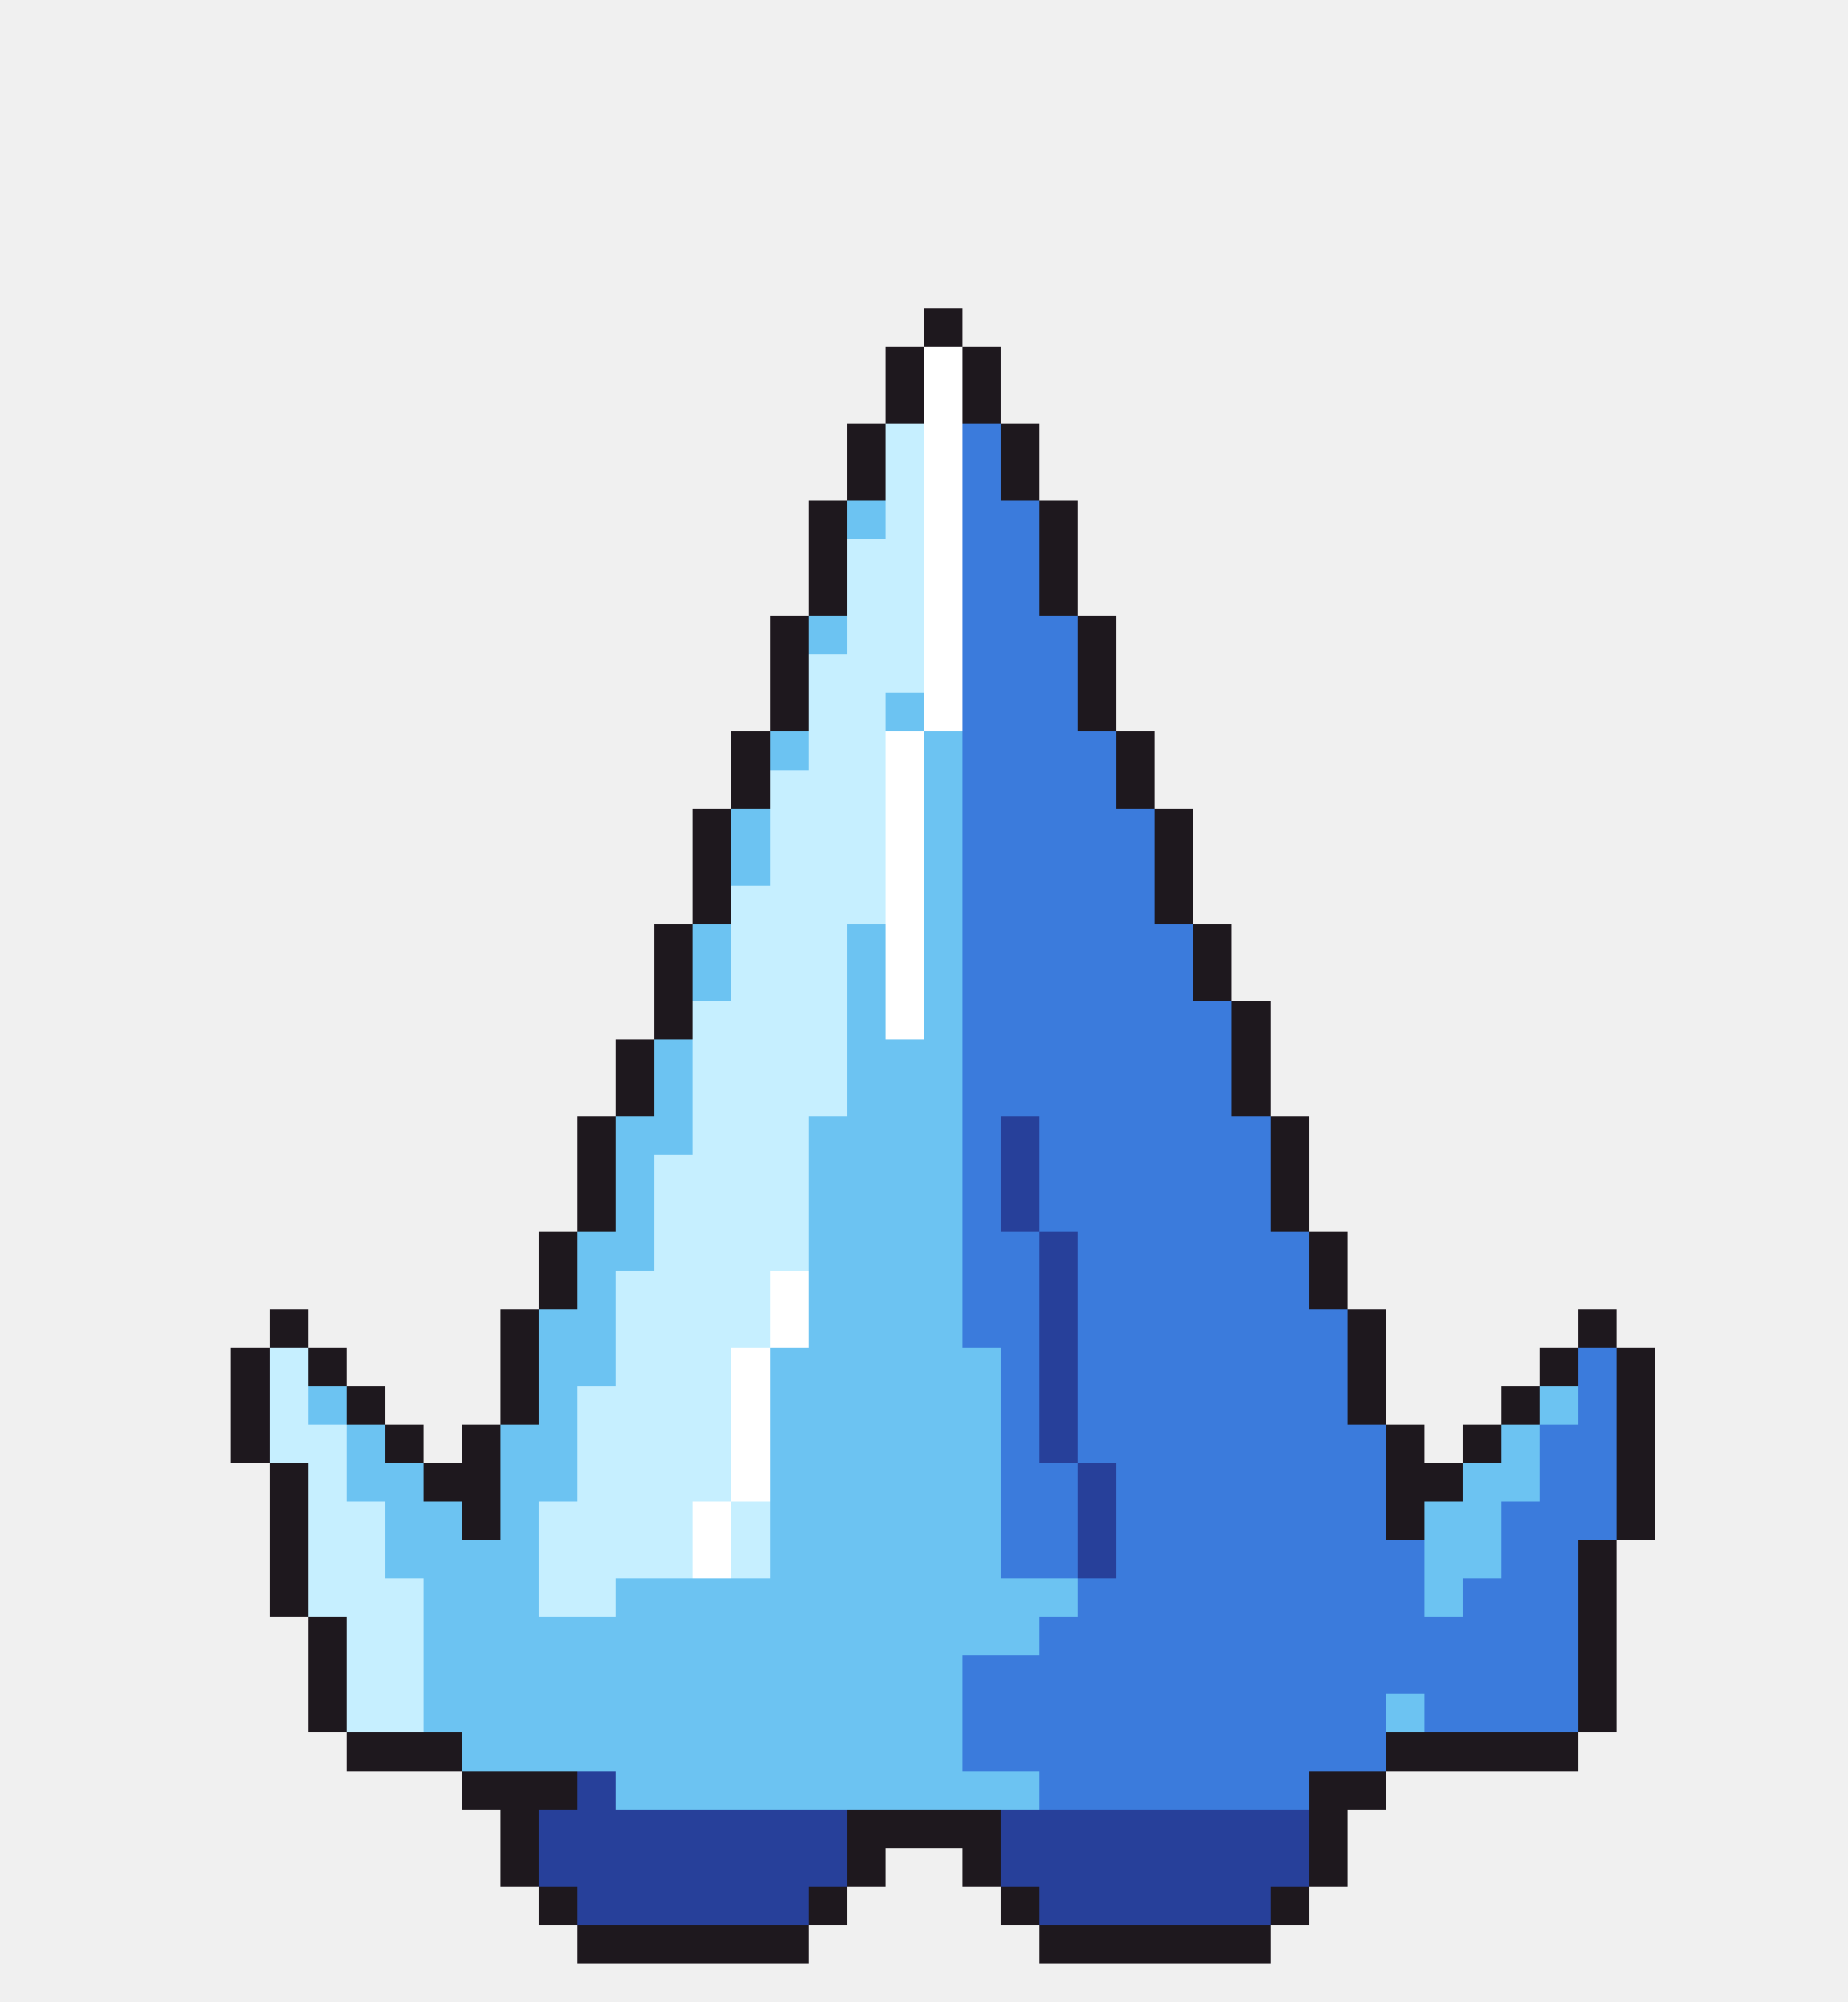
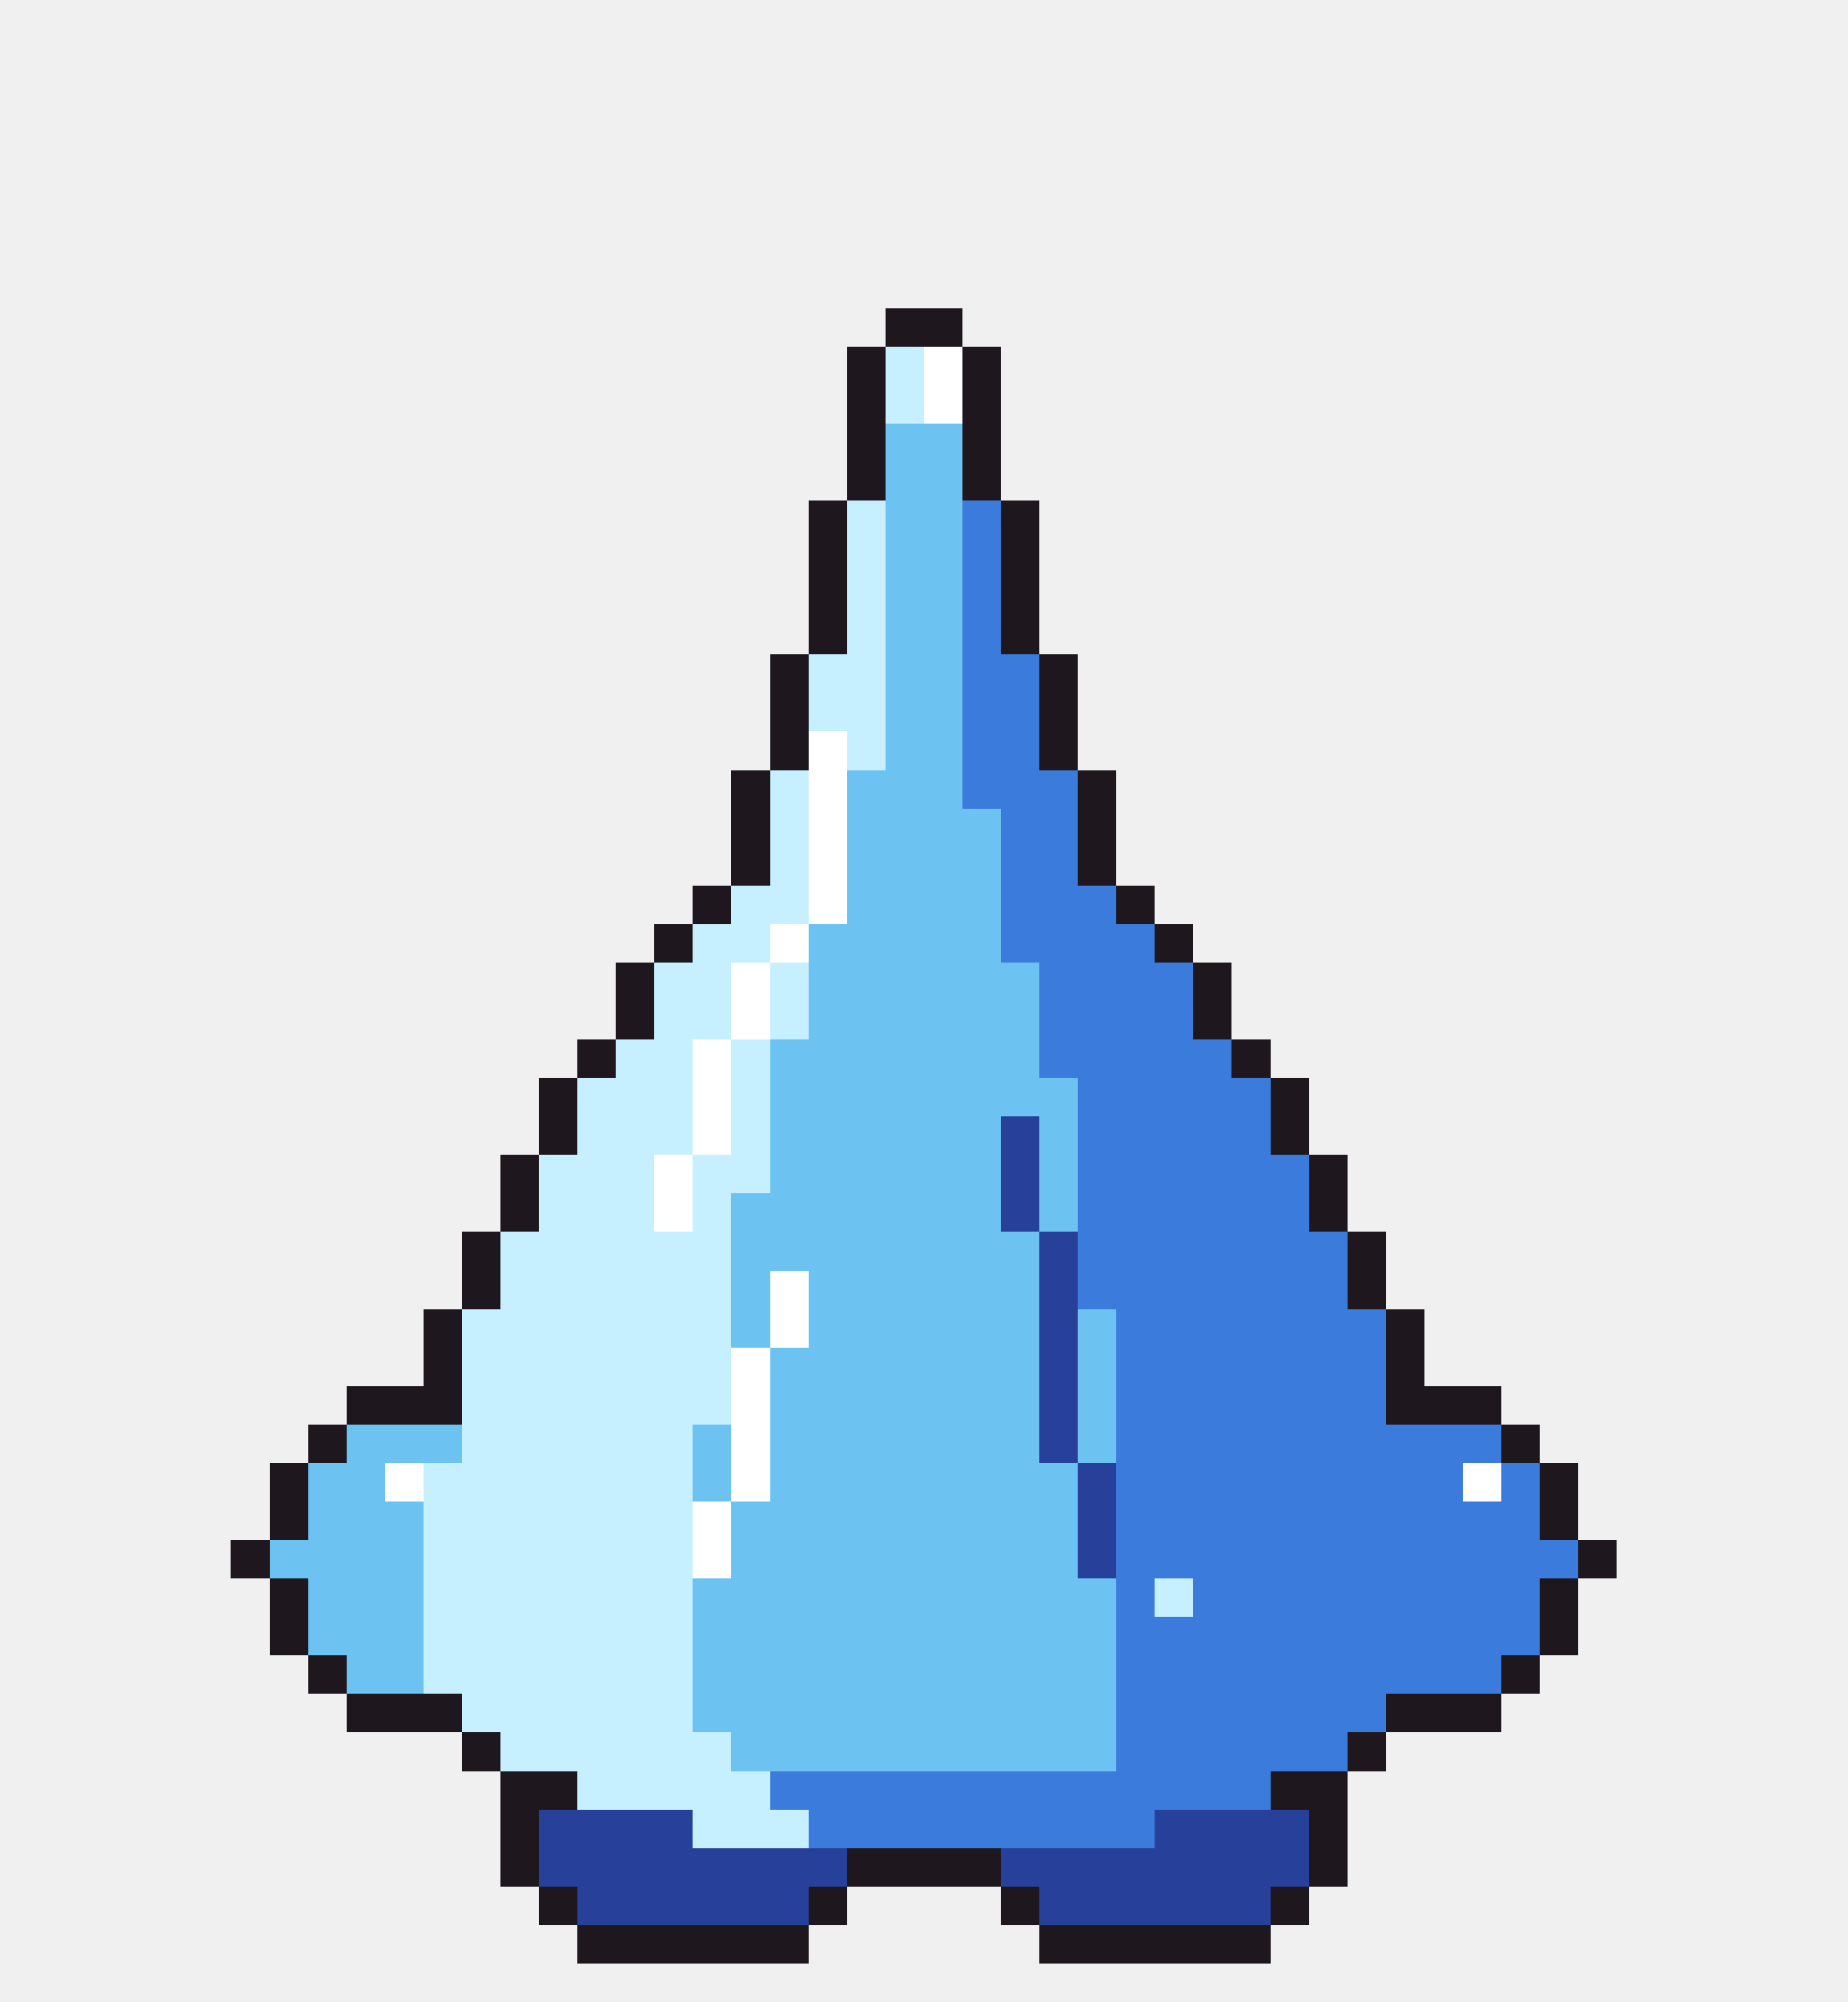
<svg xmlns="http://www.w3.org/2000/svg" width="48" height="52" viewBox="0 0 48 52" shape-rendering="crispEdges">
-   <rect x="24" y="8" width="1" height="1" fill="#1e181e" />
-   <rect x="23" y="9" width="1" height="1" fill="#1e181e" />
+   <rect x="23" y="8" width="2" height="1" fill="#1e181e" />
+   <rect x="22" y="9" width="1" height="1" fill="#1e181e" />
+   <rect x="23" y="9" width="1" height="1" fill="#c6efff" />
  <rect x="24" y="9" width="1" height="1" fill="#ffffff" />
  <rect x="25" y="9" width="1" height="1" fill="#1e181e" />
-   <rect x="23" y="10" width="1" height="1" fill="#1e181e" />
+   <rect x="22" y="10" width="1" height="1" fill="#1e181e" />
+   <rect x="23" y="10" width="1" height="1" fill="#c6efff" />
  <rect x="24" y="10" width="1" height="1" fill="#ffffff" />
  <rect x="25" y="10" width="1" height="1" fill="#1e181e" />
  <rect x="22" y="11" width="1" height="1" fill="#1e181e" />
-   <rect x="23" y="11" width="1" height="1" fill="#c6efff" />
-   <rect x="24" y="11" width="1" height="1" fill="#ffffff" />
-   <rect x="25" y="11" width="1" height="1" fill="#3b7bdc" />
-   <rect x="26" y="11" width="1" height="1" fill="#1e181e" />
+   <rect x="23" y="11" width="2" height="1" fill="#6cc3f2" />
+   <rect x="25" y="11" width="1" height="1" fill="#1e181e" />
  <rect x="22" y="12" width="1" height="1" fill="#1e181e" />
-   <rect x="23" y="12" width="1" height="1" fill="#c6efff" />
-   <rect x="24" y="12" width="1" height="1" fill="#ffffff" />
-   <rect x="25" y="12" width="1" height="1" fill="#3b7bdc" />
-   <rect x="26" y="12" width="1" height="1" fill="#1e181e" />
+   <rect x="23" y="12" width="2" height="1" fill="#6cc3f2" />
+   <rect x="25" y="12" width="1" height="1" fill="#1e181e" />
  <rect x="21" y="13" width="1" height="1" fill="#1e181e" />
-   <rect x="22" y="13" width="1" height="1" fill="#6cc3f2" />
-   <rect x="23" y="13" width="1" height="1" fill="#c6efff" />
-   <rect x="24" y="13" width="1" height="1" fill="#ffffff" />
-   <rect x="25" y="13" width="2" height="1" fill="#3b7bdc" />
-   <rect x="27" y="13" width="1" height="1" fill="#1e181e" />
+   <rect x="22" y="13" width="1" height="1" fill="#c6efff" />
+   <rect x="23" y="13" width="2" height="1" fill="#6cc3f2" />
+   <rect x="25" y="13" width="1" height="1" fill="#3b7bdc" />
+   <rect x="26" y="13" width="1" height="1" fill="#1e181e" />
  <rect x="21" y="14" width="1" height="1" fill="#1e181e" />
-   <rect x="22" y="14" width="2" height="1" fill="#c6efff" />
-   <rect x="24" y="14" width="1" height="1" fill="#ffffff" />
-   <rect x="25" y="14" width="2" height="1" fill="#3b7bdc" />
-   <rect x="27" y="14" width="1" height="1" fill="#1e181e" />
+   <rect x="22" y="14" width="1" height="1" fill="#c6efff" />
+   <rect x="23" y="14" width="2" height="1" fill="#6cc3f2" />
+   <rect x="25" y="14" width="1" height="1" fill="#3b7bdc" />
+   <rect x="26" y="14" width="1" height="1" fill="#1e181e" />
  <rect x="21" y="15" width="1" height="1" fill="#1e181e" />
-   <rect x="22" y="15" width="2" height="1" fill="#c6efff" />
-   <rect x="24" y="15" width="1" height="1" fill="#ffffff" />
-   <rect x="25" y="15" width="2" height="1" fill="#3b7bdc" />
-   <rect x="27" y="15" width="1" height="1" fill="#1e181e" />
-   <rect x="20" y="16" width="1" height="1" fill="#1e181e" />
-   <rect x="21" y="16" width="1" height="1" fill="#6cc3f2" />
-   <rect x="22" y="16" width="2" height="1" fill="#c6efff" />
-   <rect x="24" y="16" width="1" height="1" fill="#ffffff" />
-   <rect x="25" y="16" width="3" height="1" fill="#3b7bdc" />
-   <rect x="28" y="16" width="1" height="1" fill="#1e181e" />
+   <rect x="22" y="15" width="1" height="1" fill="#c6efff" />
+   <rect x="23" y="15" width="2" height="1" fill="#6cc3f2" />
+   <rect x="25" y="15" width="1" height="1" fill="#3b7bdc" />
+   <rect x="26" y="15" width="1" height="1" fill="#1e181e" />
+   <rect x="21" y="16" width="1" height="1" fill="#1e181e" />
+   <rect x="22" y="16" width="1" height="1" fill="#c6efff" />
+   <rect x="23" y="16" width="2" height="1" fill="#6cc3f2" />
+   <rect x="25" y="16" width="1" height="1" fill="#3b7bdc" />
+   <rect x="26" y="16" width="1" height="1" fill="#1e181e" />
  <rect x="20" y="17" width="1" height="1" fill="#1e181e" />
-   <rect x="21" y="17" width="3" height="1" fill="#c6efff" />
-   <rect x="24" y="17" width="1" height="1" fill="#ffffff" />
-   <rect x="25" y="17" width="3" height="1" fill="#3b7bdc" />
-   <rect x="28" y="17" width="1" height="1" fill="#1e181e" />
+   <rect x="21" y="17" width="2" height="1" fill="#c6efff" />
+   <rect x="23" y="17" width="2" height="1" fill="#6cc3f2" />
+   <rect x="25" y="17" width="2" height="1" fill="#3b7bdc" />
+   <rect x="27" y="17" width="1" height="1" fill="#1e181e" />
  <rect x="20" y="18" width="1" height="1" fill="#1e181e" />
  <rect x="21" y="18" width="2" height="1" fill="#c6efff" />
-   <rect x="23" y="18" width="1" height="1" fill="#6cc3f2" />
-   <rect x="24" y="18" width="1" height="1" fill="#ffffff" />
-   <rect x="25" y="18" width="3" height="1" fill="#3b7bdc" />
-   <rect x="28" y="18" width="1" height="1" fill="#1e181e" />
-   <rect x="19" y="19" width="1" height="1" fill="#1e181e" />
-   <rect x="20" y="19" width="1" height="1" fill="#6cc3f2" />
-   <rect x="21" y="19" width="2" height="1" fill="#c6efff" />
-   <rect x="23" y="19" width="1" height="1" fill="#ffffff" />
-   <rect x="24" y="19" width="1" height="1" fill="#6cc3f2" />
-   <rect x="25" y="19" width="4" height="1" fill="#3b7bdc" />
-   <rect x="29" y="19" width="1" height="1" fill="#1e181e" />
+   <rect x="23" y="18" width="2" height="1" fill="#6cc3f2" />
+   <rect x="25" y="18" width="2" height="1" fill="#3b7bdc" />
+   <rect x="27" y="18" width="1" height="1" fill="#1e181e" />
+   <rect x="20" y="19" width="1" height="1" fill="#1e181e" />
+   <rect x="21" y="19" width="1" height="1" fill="#ffffff" />
+   <rect x="22" y="19" width="1" height="1" fill="#c6efff" />
+   <rect x="23" y="19" width="2" height="1" fill="#6cc3f2" />
+   <rect x="25" y="19" width="2" height="1" fill="#3b7bdc" />
+   <rect x="27" y="19" width="1" height="1" fill="#1e181e" />
  <rect x="19" y="20" width="1" height="1" fill="#1e181e" />
-   <rect x="20" y="20" width="3" height="1" fill="#c6efff" />
-   <rect x="23" y="20" width="1" height="1" fill="#ffffff" />
-   <rect x="24" y="20" width="1" height="1" fill="#6cc3f2" />
-   <rect x="25" y="20" width="4" height="1" fill="#3b7bdc" />
-   <rect x="29" y="20" width="1" height="1" fill="#1e181e" />
-   <rect x="18" y="21" width="1" height="1" fill="#1e181e" />
-   <rect x="19" y="21" width="1" height="1" fill="#6cc3f2" />
-   <rect x="20" y="21" width="3" height="1" fill="#c6efff" />
-   <rect x="23" y="21" width="1" height="1" fill="#ffffff" />
-   <rect x="24" y="21" width="1" height="1" fill="#6cc3f2" />
-   <rect x="25" y="21" width="5" height="1" fill="#3b7bdc" />
-   <rect x="30" y="21" width="1" height="1" fill="#1e181e" />
-   <rect x="18" y="22" width="1" height="1" fill="#1e181e" />
-   <rect x="19" y="22" width="1" height="1" fill="#6cc3f2" />
-   <rect x="20" y="22" width="3" height="1" fill="#c6efff" />
-   <rect x="23" y="22" width="1" height="1" fill="#ffffff" />
-   <rect x="24" y="22" width="1" height="1" fill="#6cc3f2" />
-   <rect x="25" y="22" width="5" height="1" fill="#3b7bdc" />
-   <rect x="30" y="22" width="1" height="1" fill="#1e181e" />
+   <rect x="20" y="20" width="1" height="1" fill="#c6efff" />
+   <rect x="21" y="20" width="1" height="1" fill="#ffffff" />
+   <rect x="22" y="20" width="3" height="1" fill="#6cc3f2" />
+   <rect x="25" y="20" width="3" height="1" fill="#3b7bdc" />
+   <rect x="28" y="20" width="1" height="1" fill="#1e181e" />
+   <rect x="19" y="21" width="1" height="1" fill="#1e181e" />
+   <rect x="20" y="21" width="1" height="1" fill="#c6efff" />
+   <rect x="21" y="21" width="1" height="1" fill="#ffffff" />
+   <rect x="22" y="21" width="4" height="1" fill="#6cc3f2" />
+   <rect x="26" y="21" width="2" height="1" fill="#3b7bdc" />
+   <rect x="28" y="21" width="1" height="1" fill="#1e181e" />
+   <rect x="19" y="22" width="1" height="1" fill="#1e181e" />
+   <rect x="20" y="22" width="1" height="1" fill="#c6efff" />
+   <rect x="21" y="22" width="1" height="1" fill="#ffffff" />
+   <rect x="22" y="22" width="4" height="1" fill="#6cc3f2" />
+   <rect x="26" y="22" width="2" height="1" fill="#3b7bdc" />
+   <rect x="28" y="22" width="1" height="1" fill="#1e181e" />
  <rect x="18" y="23" width="1" height="1" fill="#1e181e" />
-   <rect x="19" y="23" width="4" height="1" fill="#c6efff" />
-   <rect x="23" y="23" width="1" height="1" fill="#ffffff" />
-   <rect x="24" y="23" width="1" height="1" fill="#6cc3f2" />
-   <rect x="25" y="23" width="5" height="1" fill="#3b7bdc" />
-   <rect x="30" y="23" width="1" height="1" fill="#1e181e" />
+   <rect x="19" y="23" width="2" height="1" fill="#c6efff" />
+   <rect x="21" y="23" width="1" height="1" fill="#ffffff" />
+   <rect x="22" y="23" width="4" height="1" fill="#6cc3f2" />
+   <rect x="26" y="23" width="3" height="1" fill="#3b7bdc" />
+   <rect x="29" y="23" width="1" height="1" fill="#1e181e" />
  <rect x="17" y="24" width="1" height="1" fill="#1e181e" />
-   <rect x="18" y="24" width="1" height="1" fill="#6cc3f2" />
-   <rect x="19" y="24" width="3" height="1" fill="#c6efff" />
-   <rect x="22" y="24" width="1" height="1" fill="#6cc3f2" />
-   <rect x="23" y="24" width="1" height="1" fill="#ffffff" />
-   <rect x="24" y="24" width="1" height="1" fill="#6cc3f2" />
-   <rect x="25" y="24" width="6" height="1" fill="#3b7bdc" />
-   <rect x="31" y="24" width="1" height="1" fill="#1e181e" />
-   <rect x="17" y="25" width="1" height="1" fill="#1e181e" />
-   <rect x="18" y="25" width="1" height="1" fill="#6cc3f2" />
-   <rect x="19" y="25" width="3" height="1" fill="#c6efff" />
-   <rect x="22" y="25" width="1" height="1" fill="#6cc3f2" />
-   <rect x="23" y="25" width="1" height="1" fill="#ffffff" />
-   <rect x="24" y="25" width="1" height="1" fill="#6cc3f2" />
-   <rect x="25" y="25" width="6" height="1" fill="#3b7bdc" />
+   <rect x="18" y="24" width="2" height="1" fill="#c6efff" />
+   <rect x="20" y="24" width="1" height="1" fill="#ffffff" />
+   <rect x="21" y="24" width="5" height="1" fill="#6cc3f2" />
+   <rect x="26" y="24" width="4" height="1" fill="#3b7bdc" />
+   <rect x="30" y="24" width="1" height="1" fill="#1e181e" />
+   <rect x="16" y="25" width="1" height="1" fill="#1e181e" />
+   <rect x="17" y="25" width="2" height="1" fill="#c6efff" />
+   <rect x="19" y="25" width="1" height="1" fill="#ffffff" />
+   <rect x="20" y="25" width="1" height="1" fill="#c6efff" />
+   <rect x="21" y="25" width="6" height="1" fill="#6cc3f2" />
+   <rect x="27" y="25" width="4" height="1" fill="#3b7bdc" />
  <rect x="31" y="25" width="1" height="1" fill="#1e181e" />
-   <rect x="17" y="26" width="1" height="1" fill="#1e181e" />
-   <rect x="18" y="26" width="4" height="1" fill="#c6efff" />
-   <rect x="22" y="26" width="1" height="1" fill="#6cc3f2" />
-   <rect x="23" y="26" width="1" height="1" fill="#ffffff" />
-   <rect x="24" y="26" width="1" height="1" fill="#6cc3f2" />
-   <rect x="25" y="26" width="7" height="1" fill="#3b7bdc" />
-   <rect x="32" y="26" width="1" height="1" fill="#1e181e" />
-   <rect x="16" y="27" width="1" height="1" fill="#1e181e" />
-   <rect x="17" y="27" width="1" height="1" fill="#6cc3f2" />
-   <rect x="18" y="27" width="4" height="1" fill="#c6efff" />
-   <rect x="22" y="27" width="3" height="1" fill="#6cc3f2" />
-   <rect x="25" y="27" width="7" height="1" fill="#3b7bdc" />
+   <rect x="16" y="26" width="1" height="1" fill="#1e181e" />
+   <rect x="17" y="26" width="2" height="1" fill="#c6efff" />
+   <rect x="19" y="26" width="1" height="1" fill="#ffffff" />
+   <rect x="20" y="26" width="1" height="1" fill="#c6efff" />
+   <rect x="21" y="26" width="6" height="1" fill="#6cc3f2" />
+   <rect x="27" y="26" width="4" height="1" fill="#3b7bdc" />
+   <rect x="31" y="26" width="1" height="1" fill="#1e181e" />
+   <rect x="15" y="27" width="1" height="1" fill="#1e181e" />
+   <rect x="16" y="27" width="2" height="1" fill="#c6efff" />
+   <rect x="18" y="27" width="1" height="1" fill="#ffffff" />
+   <rect x="19" y="27" width="1" height="1" fill="#c6efff" />
+   <rect x="20" y="27" width="7" height="1" fill="#6cc3f2" />
+   <rect x="27" y="27" width="5" height="1" fill="#3b7bdc" />
  <rect x="32" y="27" width="1" height="1" fill="#1e181e" />
-   <rect x="16" y="28" width="1" height="1" fill="#1e181e" />
-   <rect x="17" y="28" width="1" height="1" fill="#6cc3f2" />
-   <rect x="18" y="28" width="4" height="1" fill="#c6efff" />
-   <rect x="22" y="28" width="3" height="1" fill="#6cc3f2" />
-   <rect x="25" y="28" width="7" height="1" fill="#3b7bdc" />
-   <rect x="32" y="28" width="1" height="1" fill="#1e181e" />
-   <rect x="15" y="29" width="1" height="1" fill="#1e181e" />
-   <rect x="16" y="29" width="2" height="1" fill="#6cc3f2" />
-   <rect x="18" y="29" width="3" height="1" fill="#c6efff" />
-   <rect x="21" y="29" width="4" height="1" fill="#6cc3f2" />
-   <rect x="25" y="29" width="1" height="1" fill="#3b7bdc" />
+   <rect x="14" y="28" width="1" height="1" fill="#1e181e" />
+   <rect x="15" y="28" width="3" height="1" fill="#c6efff" />
+   <rect x="18" y="28" width="1" height="1" fill="#ffffff" />
+   <rect x="19" y="28" width="1" height="1" fill="#c6efff" />
+   <rect x="20" y="28" width="8" height="1" fill="#6cc3f2" />
+   <rect x="28" y="28" width="5" height="1" fill="#3b7bdc" />
+   <rect x="33" y="28" width="1" height="1" fill="#1e181e" />
+   <rect x="14" y="29" width="1" height="1" fill="#1e181e" />
+   <rect x="15" y="29" width="3" height="1" fill="#c6efff" />
+   <rect x="18" y="29" width="1" height="1" fill="#ffffff" />
+   <rect x="19" y="29" width="1" height="1" fill="#c6efff" />
+   <rect x="20" y="29" width="6" height="1" fill="#6cc3f2" />
  <rect x="26" y="29" width="1" height="1" fill="#27409a" />
-   <rect x="27" y="29" width="6" height="1" fill="#3b7bdc" />
+   <rect x="27" y="29" width="1" height="1" fill="#6cc3f2" />
+   <rect x="28" y="29" width="5" height="1" fill="#3b7bdc" />
  <rect x="33" y="29" width="1" height="1" fill="#1e181e" />
-   <rect x="15" y="30" width="1" height="1" fill="#1e181e" />
-   <rect x="16" y="30" width="1" height="1" fill="#6cc3f2" />
-   <rect x="17" y="30" width="4" height="1" fill="#c6efff" />
-   <rect x="21" y="30" width="4" height="1" fill="#6cc3f2" />
-   <rect x="25" y="30" width="1" height="1" fill="#3b7bdc" />
+   <rect x="13" y="30" width="1" height="1" fill="#1e181e" />
+   <rect x="14" y="30" width="3" height="1" fill="#c6efff" />
+   <rect x="17" y="30" width="1" height="1" fill="#ffffff" />
+   <rect x="18" y="30" width="2" height="1" fill="#c6efff" />
+   <rect x="20" y="30" width="6" height="1" fill="#6cc3f2" />
  <rect x="26" y="30" width="1" height="1" fill="#27409a" />
-   <rect x="27" y="30" width="6" height="1" fill="#3b7bdc" />
-   <rect x="33" y="30" width="1" height="1" fill="#1e181e" />
-   <rect x="15" y="31" width="1" height="1" fill="#1e181e" />
-   <rect x="16" y="31" width="1" height="1" fill="#6cc3f2" />
-   <rect x="17" y="31" width="4" height="1" fill="#c6efff" />
-   <rect x="21" y="31" width="4" height="1" fill="#6cc3f2" />
-   <rect x="25" y="31" width="1" height="1" fill="#3b7bdc" />
+   <rect x="27" y="30" width="1" height="1" fill="#6cc3f2" />
+   <rect x="28" y="30" width="6" height="1" fill="#3b7bdc" />
+   <rect x="34" y="30" width="1" height="1" fill="#1e181e" />
+   <rect x="13" y="31" width="1" height="1" fill="#1e181e" />
+   <rect x="14" y="31" width="3" height="1" fill="#c6efff" />
+   <rect x="17" y="31" width="1" height="1" fill="#ffffff" />
+   <rect x="18" y="31" width="1" height="1" fill="#c6efff" />
+   <rect x="19" y="31" width="7" height="1" fill="#6cc3f2" />
  <rect x="26" y="31" width="1" height="1" fill="#27409a" />
-   <rect x="27" y="31" width="6" height="1" fill="#3b7bdc" />
-   <rect x="33" y="31" width="1" height="1" fill="#1e181e" />
-   <rect x="14" y="32" width="1" height="1" fill="#1e181e" />
-   <rect x="15" y="32" width="2" height="1" fill="#6cc3f2" />
-   <rect x="17" y="32" width="4" height="1" fill="#c6efff" />
-   <rect x="21" y="32" width="4" height="1" fill="#6cc3f2" />
-   <rect x="25" y="32" width="2" height="1" fill="#3b7bdc" />
+   <rect x="27" y="31" width="1" height="1" fill="#6cc3f2" />
+   <rect x="28" y="31" width="6" height="1" fill="#3b7bdc" />
+   <rect x="34" y="31" width="1" height="1" fill="#1e181e" />
+   <rect x="12" y="32" width="1" height="1" fill="#1e181e" />
+   <rect x="13" y="32" width="6" height="1" fill="#c6efff" />
+   <rect x="19" y="32" width="8" height="1" fill="#6cc3f2" />
  <rect x="27" y="32" width="1" height="1" fill="#27409a" />
-   <rect x="28" y="32" width="6" height="1" fill="#3b7bdc" />
-   <rect x="34" y="32" width="1" height="1" fill="#1e181e" />
-   <rect x="14" y="33" width="1" height="1" fill="#1e181e" />
-   <rect x="15" y="33" width="1" height="1" fill="#6cc3f2" />
-   <rect x="16" y="33" width="4" height="1" fill="#c6efff" />
+   <rect x="28" y="32" width="7" height="1" fill="#3b7bdc" />
+   <rect x="35" y="32" width="1" height="1" fill="#1e181e" />
+   <rect x="12" y="33" width="1" height="1" fill="#1e181e" />
+   <rect x="13" y="33" width="6" height="1" fill="#c6efff" />
+   <rect x="19" y="33" width="1" height="1" fill="#6cc3f2" />
  <rect x="20" y="33" width="1" height="1" fill="#ffffff" />
-   <rect x="21" y="33" width="4" height="1" fill="#6cc3f2" />
-   <rect x="25" y="33" width="2" height="1" fill="#3b7bdc" />
+   <rect x="21" y="33" width="6" height="1" fill="#6cc3f2" />
  <rect x="27" y="33" width="1" height="1" fill="#27409a" />
-   <rect x="28" y="33" width="6" height="1" fill="#3b7bdc" />
-   <rect x="34" y="33" width="1" height="1" fill="#1e181e" />
-   <rect x="7" y="34" width="1" height="1" fill="#1e181e" />
-   <rect x="13" y="34" width="1" height="1" fill="#1e181e" />
-   <rect x="14" y="34" width="2" height="1" fill="#6cc3f2" />
-   <rect x="16" y="34" width="4" height="1" fill="#c6efff" />
+   <rect x="28" y="33" width="7" height="1" fill="#3b7bdc" />
+   <rect x="35" y="33" width="1" height="1" fill="#1e181e" />
+   <rect x="11" y="34" width="1" height="1" fill="#1e181e" />
+   <rect x="12" y="34" width="7" height="1" fill="#c6efff" />
+   <rect x="19" y="34" width="1" height="1" fill="#6cc3f2" />
  <rect x="20" y="34" width="1" height="1" fill="#ffffff" />
-   <rect x="21" y="34" width="4" height="1" fill="#6cc3f2" />
-   <rect x="25" y="34" width="2" height="1" fill="#3b7bdc" />
+   <rect x="21" y="34" width="6" height="1" fill="#6cc3f2" />
  <rect x="27" y="34" width="1" height="1" fill="#27409a" />
-   <rect x="28" y="34" width="7" height="1" fill="#3b7bdc" />
-   <rect x="35" y="34" width="1" height="1" fill="#1e181e" />
-   <rect x="41" y="34" width="1" height="1" fill="#1e181e" />
-   <rect x="6" y="35" width="1" height="1" fill="#1e181e" />
-   <rect x="7" y="35" width="1" height="1" fill="#c6efff" />
-   <rect x="8" y="35" width="1" height="1" fill="#1e181e" />
-   <rect x="13" y="35" width="1" height="1" fill="#1e181e" />
-   <rect x="14" y="35" width="2" height="1" fill="#6cc3f2" />
-   <rect x="16" y="35" width="3" height="1" fill="#c6efff" />
+   <rect x="28" y="34" width="1" height="1" fill="#6cc3f2" />
+   <rect x="29" y="34" width="7" height="1" fill="#3b7bdc" />
+   <rect x="36" y="34" width="1" height="1" fill="#1e181e" />
+   <rect x="11" y="35" width="1" height="1" fill="#1e181e" />
+   <rect x="12" y="35" width="7" height="1" fill="#c6efff" />
  <rect x="19" y="35" width="1" height="1" fill="#ffffff" />
-   <rect x="20" y="35" width="6" height="1" fill="#6cc3f2" />
-   <rect x="26" y="35" width="1" height="1" fill="#3b7bdc" />
+   <rect x="20" y="35" width="7" height="1" fill="#6cc3f2" />
  <rect x="27" y="35" width="1" height="1" fill="#27409a" />
-   <rect x="28" y="35" width="7" height="1" fill="#3b7bdc" />
-   <rect x="35" y="35" width="1" height="1" fill="#1e181e" />
-   <rect x="40" y="35" width="1" height="1" fill="#1e181e" />
-   <rect x="41" y="35" width="1" height="1" fill="#3b7bdc" />
-   <rect x="42" y="35" width="1" height="1" fill="#1e181e" />
-   <rect x="6" y="36" width="1" height="1" fill="#1e181e" />
-   <rect x="7" y="36" width="1" height="1" fill="#c6efff" />
-   <rect x="8" y="36" width="1" height="1" fill="#6cc3f2" />
-   <rect x="9" y="36" width="1" height="1" fill="#1e181e" />
-   <rect x="13" y="36" width="1" height="1" fill="#1e181e" />
-   <rect x="14" y="36" width="1" height="1" fill="#6cc3f2" />
-   <rect x="15" y="36" width="4" height="1" fill="#c6efff" />
+   <rect x="28" y="35" width="1" height="1" fill="#6cc3f2" />
+   <rect x="29" y="35" width="7" height="1" fill="#3b7bdc" />
+   <rect x="36" y="35" width="1" height="1" fill="#1e181e" />
+   <rect x="9" y="36" width="3" height="1" fill="#1e181e" />
+   <rect x="12" y="36" width="7" height="1" fill="#c6efff" />
  <rect x="19" y="36" width="1" height="1" fill="#ffffff" />
-   <rect x="20" y="36" width="6" height="1" fill="#6cc3f2" />
-   <rect x="26" y="36" width="1" height="1" fill="#3b7bdc" />
+   <rect x="20" y="36" width="7" height="1" fill="#6cc3f2" />
  <rect x="27" y="36" width="1" height="1" fill="#27409a" />
-   <rect x="28" y="36" width="7" height="1" fill="#3b7bdc" />
-   <rect x="35" y="36" width="1" height="1" fill="#1e181e" />
-   <rect x="39" y="36" width="1" height="1" fill="#1e181e" />
-   <rect x="40" y="36" width="1" height="1" fill="#6cc3f2" />
-   <rect x="41" y="36" width="1" height="1" fill="#3b7bdc" />
-   <rect x="42" y="36" width="1" height="1" fill="#1e181e" />
-   <rect x="6" y="37" width="1" height="1" fill="#1e181e" />
-   <rect x="7" y="37" width="2" height="1" fill="#c6efff" />
-   <rect x="9" y="37" width="1" height="1" fill="#6cc3f2" />
-   <rect x="10" y="37" width="1" height="1" fill="#1e181e" />
-   <rect x="12" y="37" width="1" height="1" fill="#1e181e" />
-   <rect x="13" y="37" width="2" height="1" fill="#6cc3f2" />
-   <rect x="15" y="37" width="4" height="1" fill="#c6efff" />
+   <rect x="28" y="36" width="1" height="1" fill="#6cc3f2" />
+   <rect x="29" y="36" width="7" height="1" fill="#3b7bdc" />
+   <rect x="36" y="36" width="3" height="1" fill="#1e181e" />
+   <rect x="8" y="37" width="1" height="1" fill="#1e181e" />
+   <rect x="9" y="37" width="3" height="1" fill="#6cc3f2" />
+   <rect x="12" y="37" width="6" height="1" fill="#c6efff" />
+   <rect x="18" y="37" width="1" height="1" fill="#6cc3f2" />
  <rect x="19" y="37" width="1" height="1" fill="#ffffff" />
-   <rect x="20" y="37" width="6" height="1" fill="#6cc3f2" />
-   <rect x="26" y="37" width="1" height="1" fill="#3b7bdc" />
+   <rect x="20" y="37" width="7" height="1" fill="#6cc3f2" />
  <rect x="27" y="37" width="1" height="1" fill="#27409a" />
-   <rect x="28" y="37" width="8" height="1" fill="#3b7bdc" />
-   <rect x="36" y="37" width="1" height="1" fill="#1e181e" />
-   <rect x="38" y="37" width="1" height="1" fill="#1e181e" />
-   <rect x="39" y="37" width="1" height="1" fill="#6cc3f2" />
-   <rect x="40" y="37" width="2" height="1" fill="#3b7bdc" />
-   <rect x="42" y="37" width="1" height="1" fill="#1e181e" />
+   <rect x="28" y="37" width="1" height="1" fill="#6cc3f2" />
+   <rect x="29" y="37" width="10" height="1" fill="#3b7bdc" />
+   <rect x="39" y="37" width="1" height="1" fill="#1e181e" />
  <rect x="7" y="38" width="1" height="1" fill="#1e181e" />
-   <rect x="8" y="38" width="1" height="1" fill="#c6efff" />
-   <rect x="9" y="38" width="2" height="1" fill="#6cc3f2" />
-   <rect x="11" y="38" width="2" height="1" fill="#1e181e" />
-   <rect x="13" y="38" width="2" height="1" fill="#6cc3f2" />
-   <rect x="15" y="38" width="4" height="1" fill="#c6efff" />
+   <rect x="8" y="38" width="2" height="1" fill="#6cc3f2" />
+   <rect x="10" y="38" width="1" height="1" fill="#ffffff" />
+   <rect x="11" y="38" width="7" height="1" fill="#c6efff" />
+   <rect x="18" y="38" width="1" height="1" fill="#6cc3f2" />
  <rect x="19" y="38" width="1" height="1" fill="#ffffff" />
-   <rect x="20" y="38" width="6" height="1" fill="#6cc3f2" />
-   <rect x="26" y="38" width="2" height="1" fill="#3b7bdc" />
+   <rect x="20" y="38" width="8" height="1" fill="#6cc3f2" />
  <rect x="28" y="38" width="1" height="1" fill="#27409a" />
-   <rect x="29" y="38" width="7" height="1" fill="#3b7bdc" />
-   <rect x="36" y="38" width="2" height="1" fill="#1e181e" />
-   <rect x="38" y="38" width="2" height="1" fill="#6cc3f2" />
-   <rect x="40" y="38" width="2" height="1" fill="#3b7bdc" />
-   <rect x="42" y="38" width="1" height="1" fill="#1e181e" />
+   <rect x="29" y="38" width="9" height="1" fill="#3b7bdc" />
+   <rect x="38" y="38" width="1" height="1" fill="#ffffff" />
+   <rect x="39" y="38" width="1" height="1" fill="#3b7bdc" />
+   <rect x="40" y="38" width="1" height="1" fill="#1e181e" />
  <rect x="7" y="39" width="1" height="1" fill="#1e181e" />
-   <rect x="8" y="39" width="2" height="1" fill="#c6efff" />
-   <rect x="10" y="39" width="2" height="1" fill="#6cc3f2" />
-   <rect x="12" y="39" width="1" height="1" fill="#1e181e" />
-   <rect x="13" y="39" width="1" height="1" fill="#6cc3f2" />
-   <rect x="14" y="39" width="4" height="1" fill="#c6efff" />
+   <rect x="8" y="39" width="3" height="1" fill="#6cc3f2" />
+   <rect x="11" y="39" width="7" height="1" fill="#c6efff" />
  <rect x="18" y="39" width="1" height="1" fill="#ffffff" />
-   <rect x="19" y="39" width="1" height="1" fill="#c6efff" />
-   <rect x="20" y="39" width="6" height="1" fill="#6cc3f2" />
-   <rect x="26" y="39" width="2" height="1" fill="#3b7bdc" />
+   <rect x="19" y="39" width="9" height="1" fill="#6cc3f2" />
  <rect x="28" y="39" width="1" height="1" fill="#27409a" />
-   <rect x="29" y="39" width="7" height="1" fill="#3b7bdc" />
-   <rect x="36" y="39" width="1" height="1" fill="#1e181e" />
-   <rect x="37" y="39" width="2" height="1" fill="#6cc3f2" />
-   <rect x="39" y="39" width="3" height="1" fill="#3b7bdc" />
-   <rect x="42" y="39" width="1" height="1" fill="#1e181e" />
-   <rect x="7" y="40" width="1" height="1" fill="#1e181e" />
-   <rect x="8" y="40" width="2" height="1" fill="#c6efff" />
-   <rect x="10" y="40" width="4" height="1" fill="#6cc3f2" />
-   <rect x="14" y="40" width="4" height="1" fill="#c6efff" />
+   <rect x="29" y="39" width="11" height="1" fill="#3b7bdc" />
+   <rect x="40" y="39" width="1" height="1" fill="#1e181e" />
+   <rect x="6" y="40" width="1" height="1" fill="#1e181e" />
+   <rect x="7" y="40" width="4" height="1" fill="#6cc3f2" />
+   <rect x="11" y="40" width="7" height="1" fill="#c6efff" />
  <rect x="18" y="40" width="1" height="1" fill="#ffffff" />
-   <rect x="19" y="40" width="1" height="1" fill="#c6efff" />
-   <rect x="20" y="40" width="6" height="1" fill="#6cc3f2" />
-   <rect x="26" y="40" width="2" height="1" fill="#3b7bdc" />
+   <rect x="19" y="40" width="9" height="1" fill="#6cc3f2" />
  <rect x="28" y="40" width="1" height="1" fill="#27409a" />
-   <rect x="29" y="40" width="8" height="1" fill="#3b7bdc" />
-   <rect x="37" y="40" width="2" height="1" fill="#6cc3f2" />
-   <rect x="39" y="40" width="2" height="1" fill="#3b7bdc" />
+   <rect x="29" y="40" width="12" height="1" fill="#3b7bdc" />
  <rect x="41" y="40" width="1" height="1" fill="#1e181e" />
  <rect x="7" y="41" width="1" height="1" fill="#1e181e" />
-   <rect x="8" y="41" width="3" height="1" fill="#c6efff" />
-   <rect x="11" y="41" width="3" height="1" fill="#6cc3f2" />
-   <rect x="14" y="41" width="2" height="1" fill="#c6efff" />
-   <rect x="16" y="41" width="12" height="1" fill="#6cc3f2" />
-   <rect x="28" y="41" width="9" height="1" fill="#3b7bdc" />
-   <rect x="37" y="41" width="1" height="1" fill="#6cc3f2" />
-   <rect x="38" y="41" width="3" height="1" fill="#3b7bdc" />
-   <rect x="41" y="41" width="1" height="1" fill="#1e181e" />
-   <rect x="8" y="42" width="1" height="1" fill="#1e181e" />
-   <rect x="9" y="42" width="2" height="1" fill="#c6efff" />
-   <rect x="11" y="42" width="16" height="1" fill="#6cc3f2" />
-   <rect x="27" y="42" width="14" height="1" fill="#3b7bdc" />
-   <rect x="41" y="42" width="1" height="1" fill="#1e181e" />
+   <rect x="8" y="41" width="3" height="1" fill="#6cc3f2" />
+   <rect x="11" y="41" width="7" height="1" fill="#c6efff" />
+   <rect x="18" y="41" width="11" height="1" fill="#6cc3f2" />
+   <rect x="29" y="41" width="1" height="1" fill="#3b7bdc" />
+   <rect x="30" y="41" width="1" height="1" fill="#c6efff" />
+   <rect x="31" y="41" width="9" height="1" fill="#3b7bdc" />
+   <rect x="40" y="41" width="1" height="1" fill="#1e181e" />
+   <rect x="7" y="42" width="1" height="1" fill="#1e181e" />
+   <rect x="8" y="42" width="3" height="1" fill="#6cc3f2" />
+   <rect x="11" y="42" width="7" height="1" fill="#c6efff" />
+   <rect x="18" y="42" width="11" height="1" fill="#6cc3f2" />
+   <rect x="29" y="42" width="11" height="1" fill="#3b7bdc" />
+   <rect x="40" y="42" width="1" height="1" fill="#1e181e" />
  <rect x="8" y="43" width="1" height="1" fill="#1e181e" />
-   <rect x="9" y="43" width="2" height="1" fill="#c6efff" />
-   <rect x="11" y="43" width="14" height="1" fill="#6cc3f2" />
-   <rect x="25" y="43" width="16" height="1" fill="#3b7bdc" />
-   <rect x="41" y="43" width="1" height="1" fill="#1e181e" />
-   <rect x="8" y="44" width="1" height="1" fill="#1e181e" />
-   <rect x="9" y="44" width="2" height="1" fill="#c6efff" />
-   <rect x="11" y="44" width="14" height="1" fill="#6cc3f2" />
-   <rect x="25" y="44" width="11" height="1" fill="#3b7bdc" />
-   <rect x="36" y="44" width="1" height="1" fill="#6cc3f2" />
-   <rect x="37" y="44" width="4" height="1" fill="#3b7bdc" />
-   <rect x="41" y="44" width="1" height="1" fill="#1e181e" />
-   <rect x="9" y="45" width="3" height="1" fill="#1e181e" />
-   <rect x="12" y="45" width="13" height="1" fill="#6cc3f2" />
-   <rect x="25" y="45" width="11" height="1" fill="#3b7bdc" />
-   <rect x="36" y="45" width="5" height="1" fill="#1e181e" />
-   <rect x="12" y="46" width="3" height="1" fill="#1e181e" />
-   <rect x="15" y="46" width="1" height="1" fill="#27409a" />
-   <rect x="16" y="46" width="11" height="1" fill="#6cc3f2" />
-   <rect x="27" y="46" width="7" height="1" fill="#3b7bdc" />
-   <rect x="34" y="46" width="2" height="1" fill="#1e181e" />
+   <rect x="9" y="43" width="2" height="1" fill="#6cc3f2" />
+   <rect x="11" y="43" width="7" height="1" fill="#c6efff" />
+   <rect x="18" y="43" width="11" height="1" fill="#6cc3f2" />
+   <rect x="29" y="43" width="10" height="1" fill="#3b7bdc" />
+   <rect x="39" y="43" width="1" height="1" fill="#1e181e" />
+   <rect x="9" y="44" width="3" height="1" fill="#1e181e" />
+   <rect x="12" y="44" width="6" height="1" fill="#c6efff" />
+   <rect x="18" y="44" width="11" height="1" fill="#6cc3f2" />
+   <rect x="29" y="44" width="7" height="1" fill="#3b7bdc" />
+   <rect x="36" y="44" width="3" height="1" fill="#1e181e" />
+   <rect x="12" y="45" width="1" height="1" fill="#1e181e" />
+   <rect x="13" y="45" width="6" height="1" fill="#c6efff" />
+   <rect x="19" y="45" width="10" height="1" fill="#6cc3f2" />
+   <rect x="29" y="45" width="6" height="1" fill="#3b7bdc" />
+   <rect x="35" y="45" width="1" height="1" fill="#1e181e" />
+   <rect x="13" y="46" width="2" height="1" fill="#1e181e" />
+   <rect x="15" y="46" width="5" height="1" fill="#c6efff" />
+   <rect x="20" y="46" width="13" height="1" fill="#3b7bdc" />
+   <rect x="33" y="46" width="2" height="1" fill="#1e181e" />
  <rect x="13" y="47" width="1" height="1" fill="#1e181e" />
-   <rect x="14" y="47" width="8" height="1" fill="#27409a" />
-   <rect x="22" y="47" width="4" height="1" fill="#1e181e" />
-   <rect x="26" y="47" width="8" height="1" fill="#27409a" />
+   <rect x="14" y="47" width="4" height="1" fill="#27409a" />
+   <rect x="18" y="47" width="3" height="1" fill="#c6efff" />
+   <rect x="21" y="47" width="9" height="1" fill="#3b7bdc" />
+   <rect x="30" y="47" width="4" height="1" fill="#27409a" />
  <rect x="34" y="47" width="1" height="1" fill="#1e181e" />
  <rect x="13" y="48" width="1" height="1" fill="#1e181e" />
  <rect x="14" y="48" width="8" height="1" fill="#27409a" />
-   <rect x="22" y="48" width="1" height="1" fill="#1e181e" />
-   <rect x="25" y="48" width="1" height="1" fill="#1e181e" />
+   <rect x="22" y="48" width="4" height="1" fill="#1e181e" />
  <rect x="26" y="48" width="8" height="1" fill="#27409a" />
  <rect x="34" y="48" width="1" height="1" fill="#1e181e" />
  <rect x="14" y="49" width="1" height="1" fill="#1e181e" />
  <rect x="15" y="49" width="6" height="1" fill="#27409a" />
  <rect x="21" y="49" width="1" height="1" fill="#1e181e" />
  <rect x="26" y="49" width="1" height="1" fill="#1e181e" />
  <rect x="27" y="49" width="6" height="1" fill="#27409a" />
  <rect x="33" y="49" width="1" height="1" fill="#1e181e" />
  <rect x="15" y="50" width="6" height="1" fill="#1e181e" />
  <rect x="27" y="50" width="6" height="1" fill="#1e181e" />
</svg>
